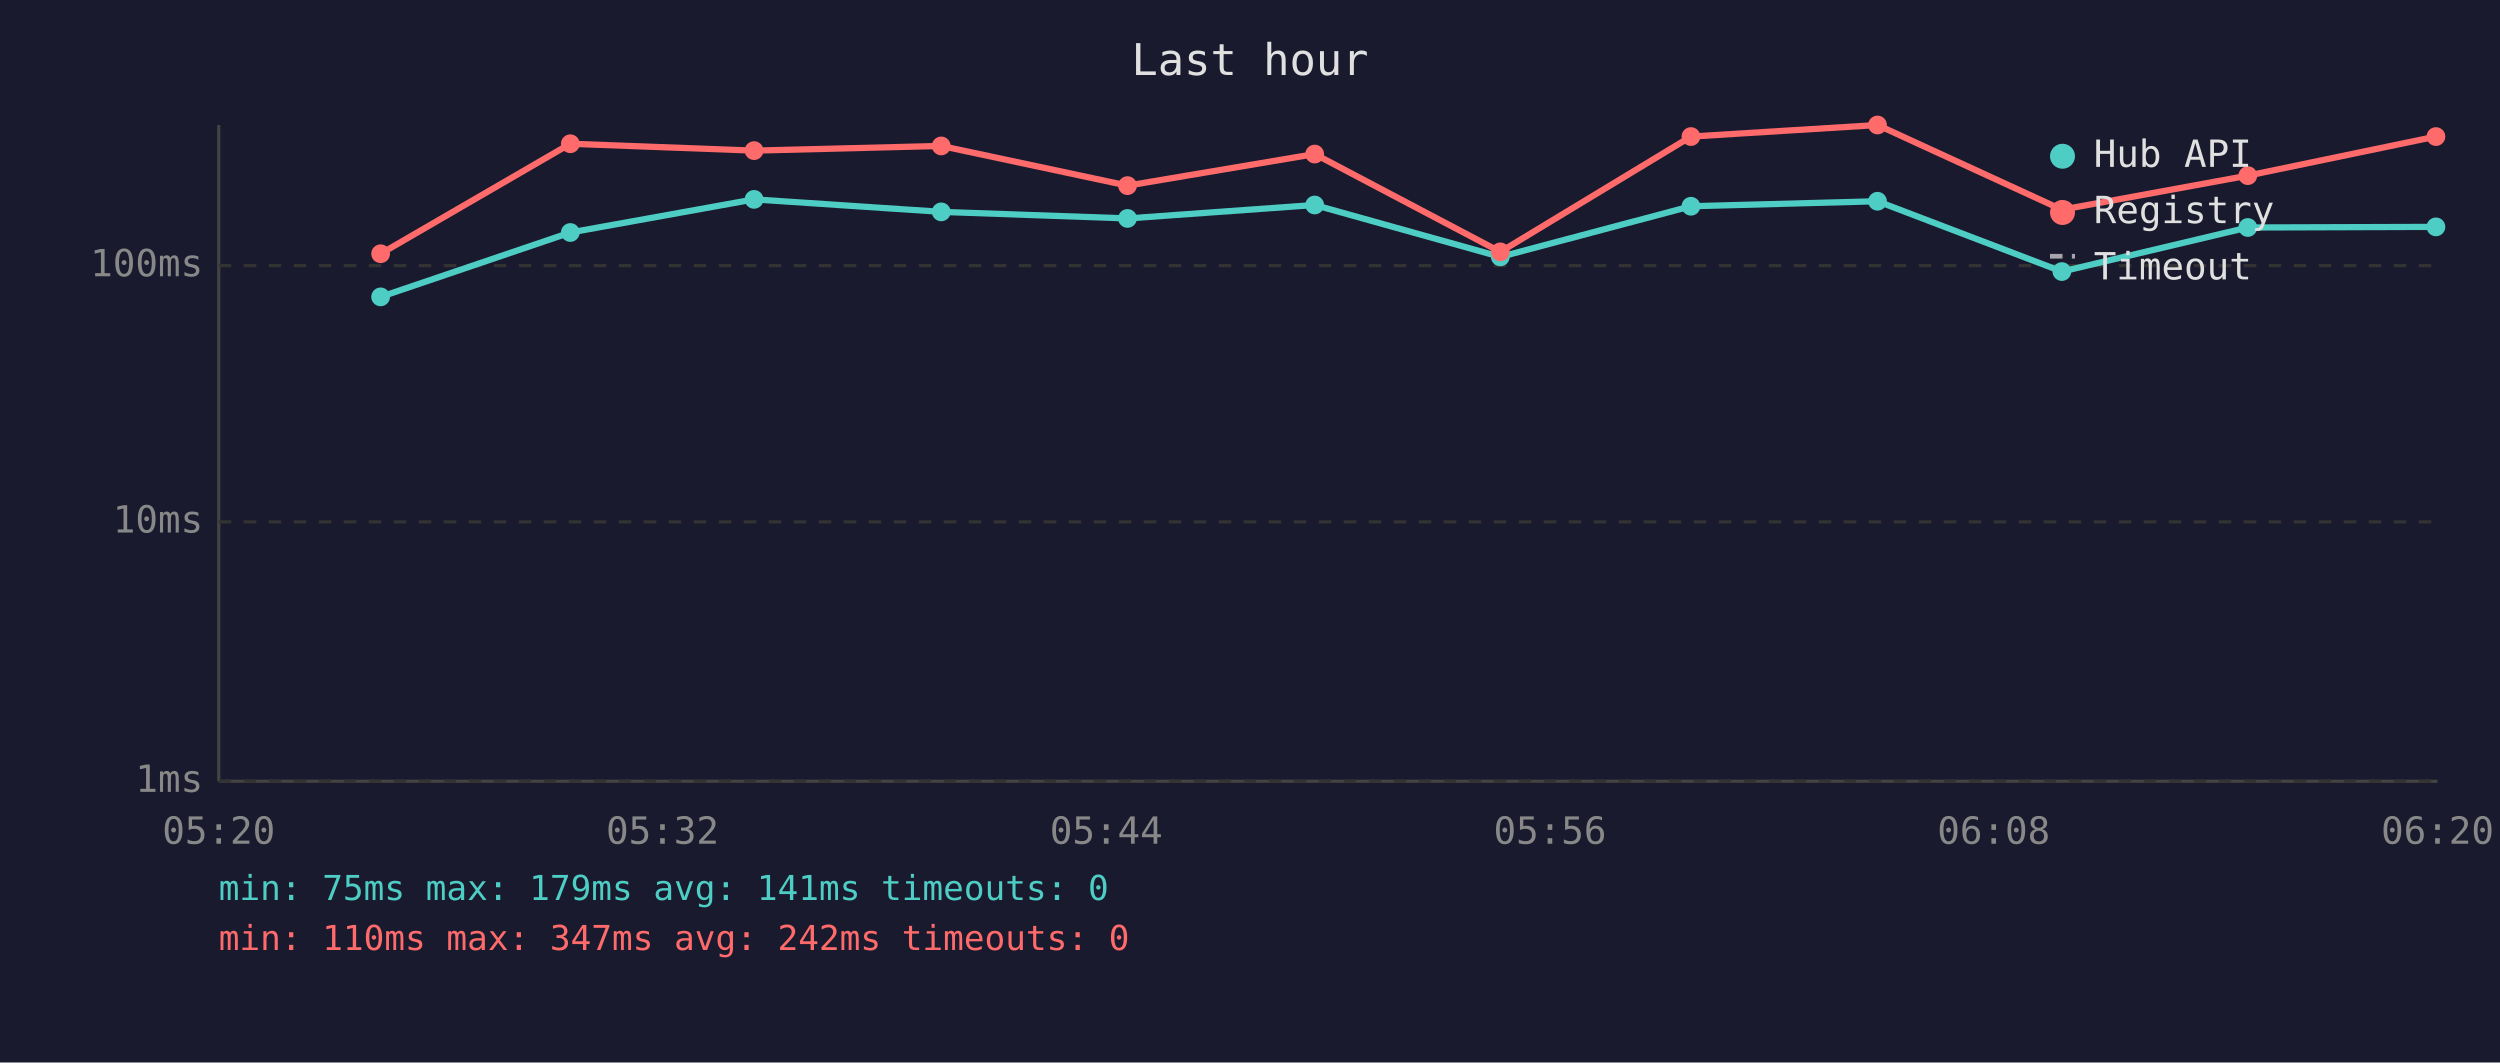
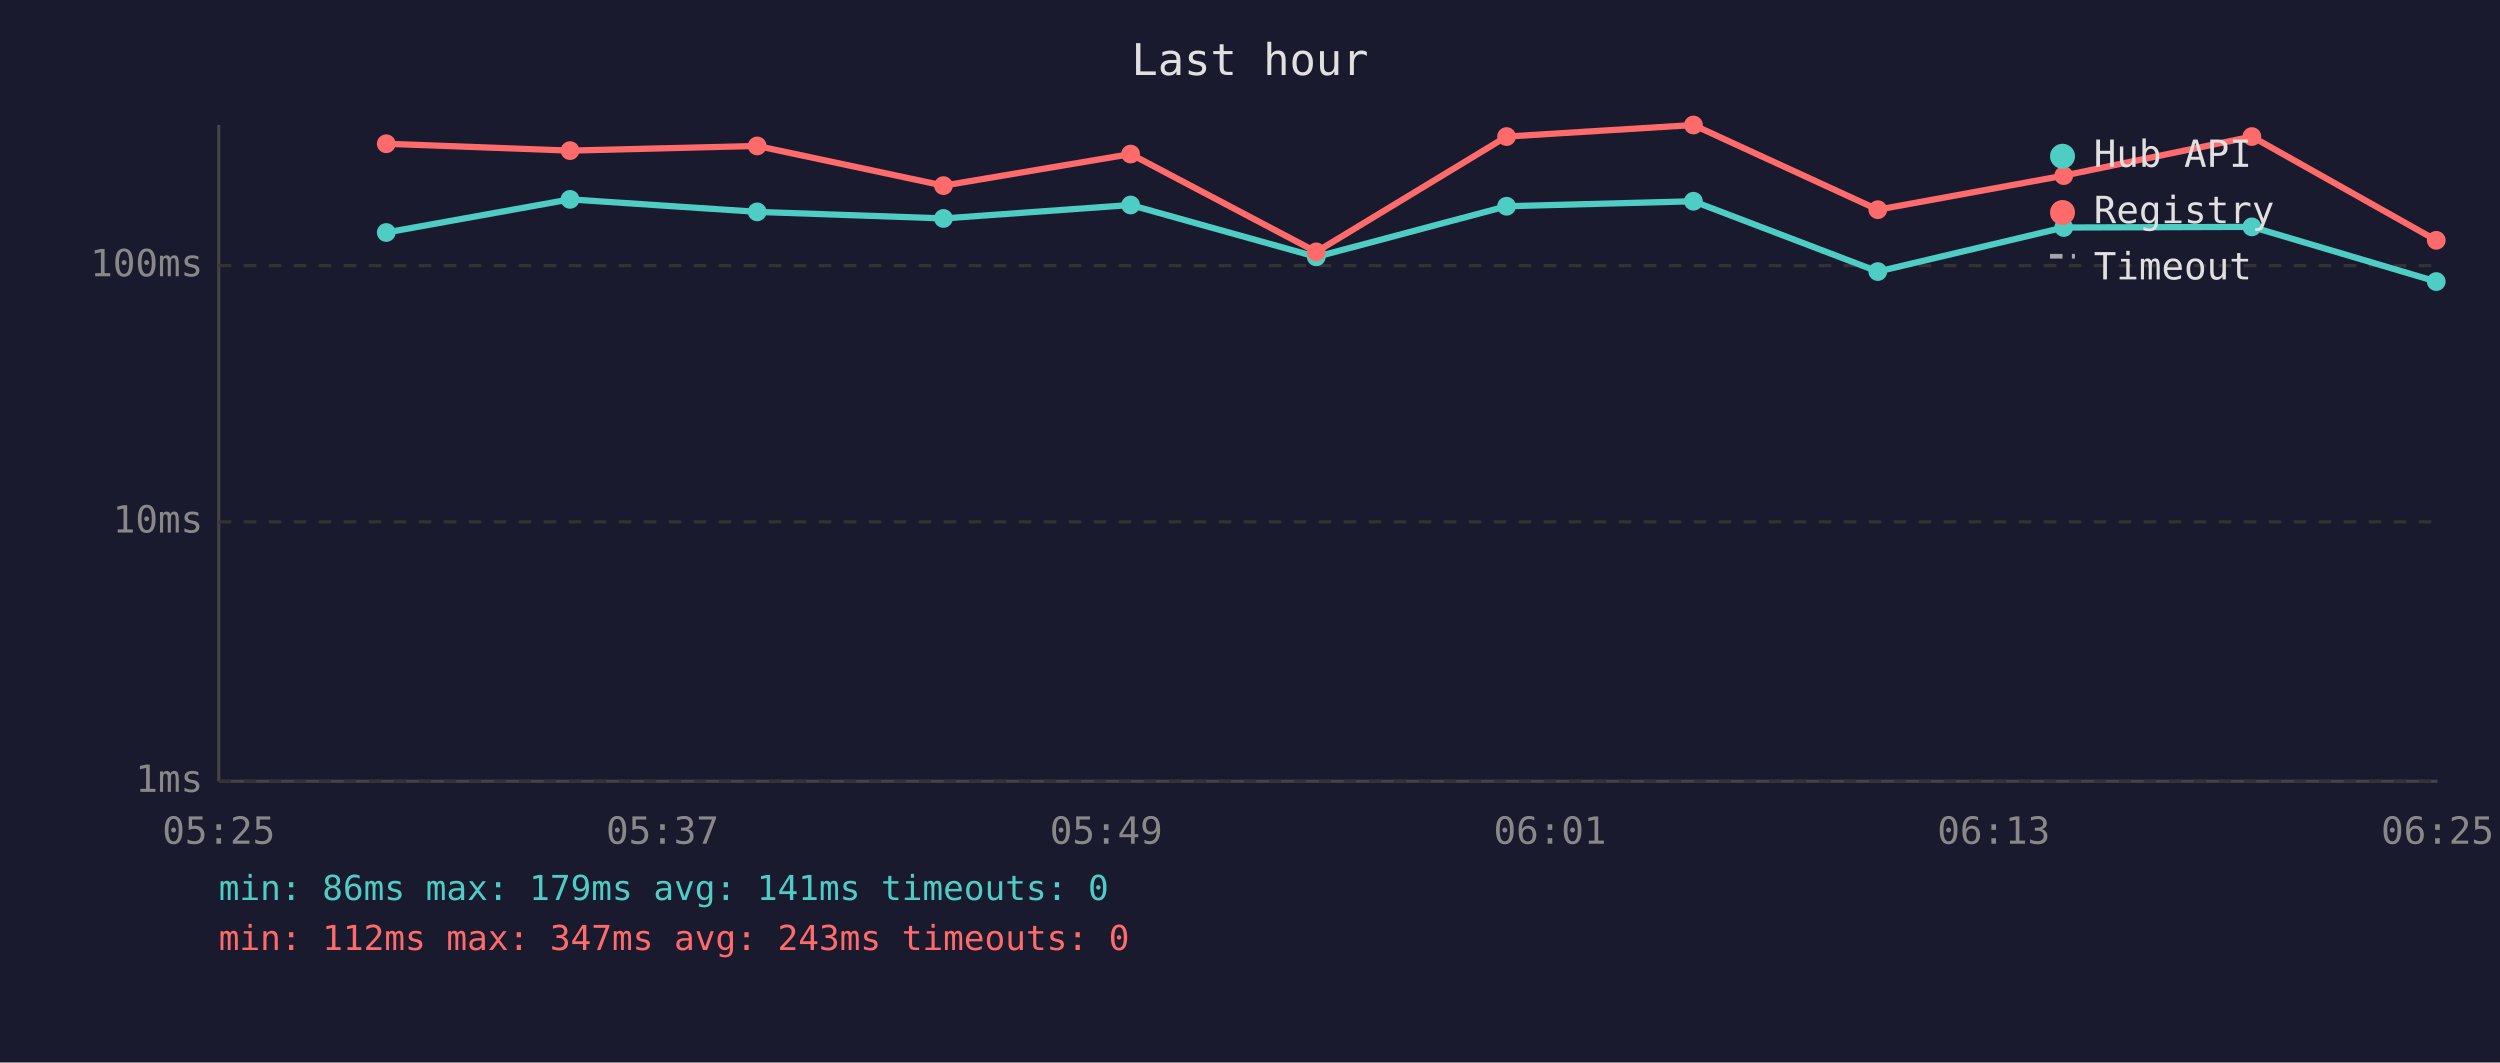
<svg xmlns="http://www.w3.org/2000/svg" viewBox="0 0 800 340" font-family="monospace" font-size="12">
  <rect width="800" height="340" fill="#1a1a2e" />
  <text x="400" y="24" fill="#e0e0e0" font-size="14" text-anchor="middle">Last hour</text>
  <line x1="70" y1="40" x2="70" y2="250" stroke="#444" stroke-width="1" />
  <line x1="70" y1="250" x2="780" y2="250" stroke="#444" stroke-width="1" />
  <line x1="70" y1="250" x2="780" y2="250" stroke="#333" stroke-width="1" stroke-dasharray="4" />
  <text x="65" y="250" fill="#888" text-anchor="end" dominant-baseline="middle">1ms</text>
  <line x1="70" y1="167" x2="780" y2="167" stroke="#333" stroke-width="1" stroke-dasharray="4" />
  <text x="65" y="167" fill="#888" text-anchor="end" dominant-baseline="middle">10ms</text>
  <line x1="70" y1="85" x2="780" y2="85" stroke="#333" stroke-width="1" stroke-dasharray="4" />
  <text x="65" y="85" fill="#888" text-anchor="end" dominant-baseline="middle">100ms</text>
-   <text x="70" y="270" fill="#888" text-anchor="middle">05:20</text>
-   <text x="212" y="270" fill="#888" text-anchor="middle">05:32</text>
-   <text x="354" y="270" fill="#888" text-anchor="middle">05:44</text>
-   <text x="496" y="270" fill="#888" text-anchor="middle">05:56</text>
-   <text x="638" y="270" fill="#888" text-anchor="middle">06:08</text>
-   <text x="780" y="270" fill="#888" text-anchor="middle">06:20</text>
-   <polyline points="121.8,95.0 182.5,74.4 241.3,63.8 301.2,67.8 360.8,69.9 420.7,65.6 480.1,82.2 541.1,66.0 600.8,64.4 659.8,86.9 719.3,72.8 779.5,72.6" fill="none" stroke="#4ecdc4" stroke-width="2" opacity="1" />
-   <circle cx="121.8" cy="95.0" r="3" fill="#4ecdc4" />
-   <circle cx="182.5" cy="74.4" r="3" fill="#4ecdc4" />
-   <circle cx="241.3" cy="63.8" r="3" fill="#4ecdc4" />
-   <circle cx="301.2" cy="67.8" r="3" fill="#4ecdc4" />
-   <circle cx="360.8" cy="69.9" r="3" fill="#4ecdc4" />
-   <circle cx="420.7" cy="65.6" r="3" fill="#4ecdc4" />
-   <circle cx="480.1" cy="82.2" r="3" fill="#4ecdc4" />
-   <circle cx="541.1" cy="66.0" r="3" fill="#4ecdc4" />
-   <circle cx="600.8" cy="64.4" r="3" fill="#4ecdc4" />
-   <circle cx="659.8" cy="86.9" r="3" fill="#4ecdc4" />
-   <circle cx="719.3" cy="72.8" r="3" fill="#4ecdc4" />
-   <circle cx="779.5" cy="72.6" r="3" fill="#4ecdc4" />
-   <polyline points="121.8,81.2 182.5,46.0 241.3,48.2 301.2,46.7 360.8,59.4 420.7,49.3 480.1,80.6 541.1,43.7 600.8,40.0 659.8,67.1 719.3,56.2 779.5,43.7" fill="none" stroke="#ff6b6b" stroke-width="2" opacity="1" />
-   <circle cx="121.8" cy="81.2" r="3" fill="#ff6b6b" />
-   <circle cx="182.5" cy="46.0" r="3" fill="#ff6b6b" />
-   <circle cx="241.3" cy="48.2" r="3" fill="#ff6b6b" />
-   <circle cx="301.2" cy="46.7" r="3" fill="#ff6b6b" />
-   <circle cx="360.8" cy="59.4" r="3" fill="#ff6b6b" />
-   <circle cx="420.7" cy="49.3" r="3" fill="#ff6b6b" />
-   <circle cx="480.1" cy="80.6" r="3" fill="#ff6b6b" />
-   <circle cx="541.1" cy="43.7" r="3" fill="#ff6b6b" />
-   <circle cx="600.8" cy="40.0" r="3" fill="#ff6b6b" />
-   <circle cx="659.8" cy="67.1" r="3" fill="#ff6b6b" />
-   <circle cx="719.3" cy="56.2" r="3" fill="#ff6b6b" />
-   <circle cx="779.5" cy="43.7" r="3" fill="#ff6b6b" />
+   <text x="70" y="270" fill="#888" text-anchor="middle">05:25</text>
+   <text x="212" y="270" fill="#888" text-anchor="middle">05:37</text>
+   <text x="354" y="270" fill="#888" text-anchor="middle">05:49</text>
+   <text x="496" y="270" fill="#888" text-anchor="middle">06:01</text>
+   <text x="638" y="270" fill="#888" text-anchor="middle">06:13</text>
+   <text x="780" y="270" fill="#888" text-anchor="middle">06:25</text>
+   <polyline points="123.6,74.4 182.4,63.8 242.3,67.8 301.9,69.9 361.8,65.6 421.2,82.2 482.1,66.0 541.9,64.4 600.9,86.9 660.4,72.8 720.6,72.6 779.6,90.1" fill="none" stroke="#4ecdc4" stroke-width="2" opacity="1" />
+   <circle cx="123.6" cy="74.4" r="3" fill="#4ecdc4" />
+   <circle cx="182.4" cy="63.8" r="3" fill="#4ecdc4" />
+   <circle cx="242.3" cy="67.8" r="3" fill="#4ecdc4" />
+   <circle cx="301.9" cy="69.9" r="3" fill="#4ecdc4" />
+   <circle cx="361.8" cy="65.6" r="3" fill="#4ecdc4" />
+   <circle cx="421.2" cy="82.2" r="3" fill="#4ecdc4" />
+   <circle cx="482.1" cy="66.0" r="3" fill="#4ecdc4" />
+   <circle cx="541.9" cy="64.4" r="3" fill="#4ecdc4" />
+   <circle cx="600.9" cy="86.9" r="3" fill="#4ecdc4" />
+   <circle cx="660.4" cy="72.8" r="3" fill="#4ecdc4" />
+   <circle cx="720.6" cy="72.6" r="3" fill="#4ecdc4" />
+   <circle cx="779.6" cy="90.1" r="3" fill="#4ecdc4" />
+   <polyline points="123.6,46.0 182.4,48.2 242.3,46.7 301.9,59.4 361.8,49.3 421.2,80.6 482.1,43.7 541.9,40.0 600.9,67.1 660.4,56.2 720.6,43.7 779.6,76.9" fill="none" stroke="#ff6b6b" stroke-width="2" opacity="1" />
+   <circle cx="123.6" cy="46.0" r="3" fill="#ff6b6b" />
+   <circle cx="182.4" cy="48.2" r="3" fill="#ff6b6b" />
+   <circle cx="242.3" cy="46.7" r="3" fill="#ff6b6b" />
+   <circle cx="301.9" cy="59.4" r="3" fill="#ff6b6b" />
+   <circle cx="361.8" cy="49.3" r="3" fill="#ff6b6b" />
+   <circle cx="421.2" cy="80.6" r="3" fill="#ff6b6b" />
+   <circle cx="482.1" cy="43.7" r="3" fill="#ff6b6b" />
+   <circle cx="541.9" cy="40.0" r="3" fill="#ff6b6b" />
+   <circle cx="600.9" cy="67.1" r="3" fill="#ff6b6b" />
+   <circle cx="660.4" cy="56.2" r="3" fill="#ff6b6b" />
+   <circle cx="720.6" cy="43.7" r="3" fill="#ff6b6b" />
+   <circle cx="779.6" cy="76.9" r="3" fill="#ff6b6b" />
  <circle cx="660" cy="50" r="4" fill="#4ecdc4" />
  <text x="670" y="50" fill="#e0e0e0" dominant-baseline="middle">Hub API</text>
  <circle cx="660" cy="68" r="4" fill="#ff6b6b" />
  <text x="670" y="68" fill="#e0e0e0" dominant-baseline="middle">Registry</text>
  <line x1="656" y1="82" x2="664" y2="82" stroke="#e0e0e0" stroke-width="1.5" stroke-dasharray="4,3" opacity="0.7" />
  <text x="670" y="86" fill="#e0e0e0" dominant-baseline="middle">Timeout</text>
-   <text x="70" y="288" fill="#4ecdc4" font-size="11">min: 75ms  max: 179ms  avg: 141ms  timeouts: 0</text>
-   <text x="70" y="304" fill="#ff6b6b" font-size="11">min: 110ms  max: 347ms  avg: 242ms  timeouts: 0</text>
+   <text x="70" y="288" fill="#4ecdc4" font-size="11">min: 86ms  max: 179ms  avg: 141ms  timeouts: 0</text>
+   <text x="70" y="304" fill="#ff6b6b" font-size="11">min: 112ms  max: 347ms  avg: 243ms  timeouts: 0</text>
</svg>
